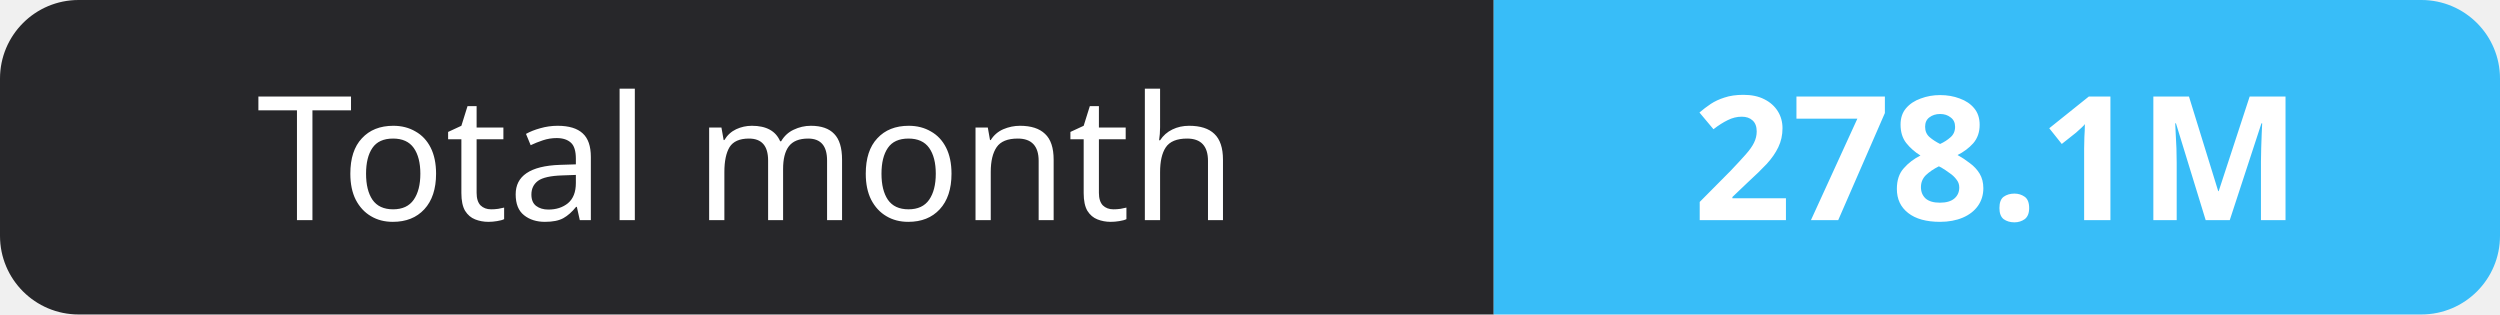
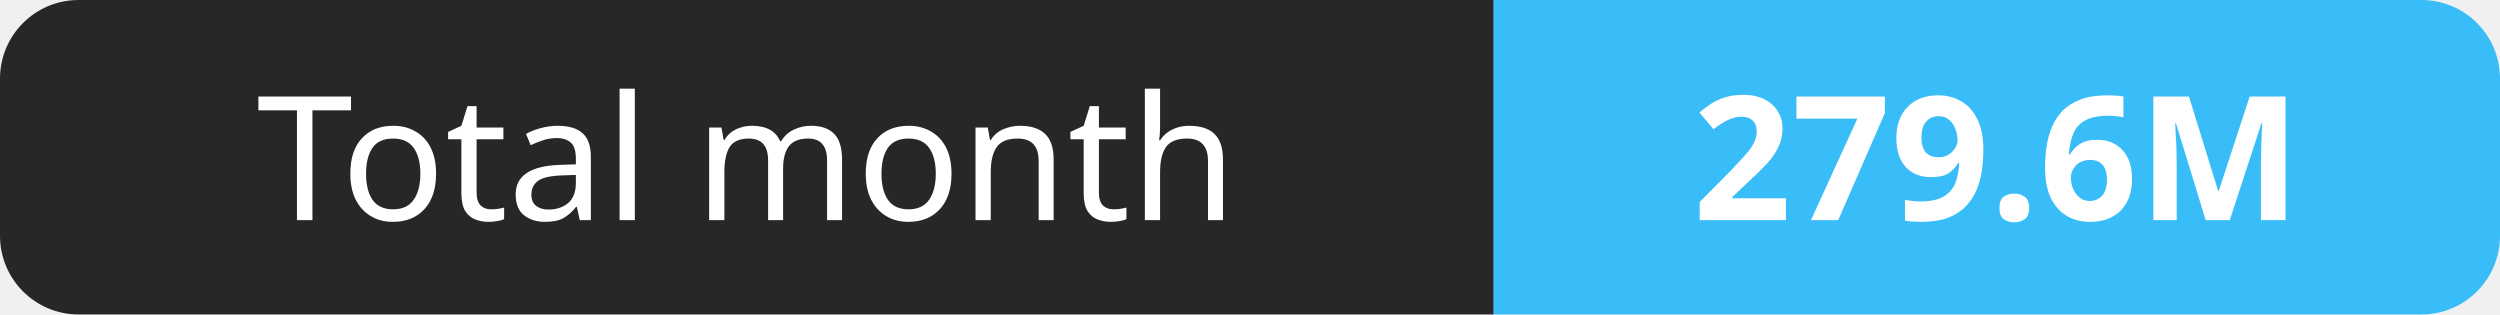
- <svg xmlns="http://www.w3.org/2000/svg" width="159" height="20" role="img" aria-label="Total month: 278.1M">
+ <svg xmlns="http://www.w3.org/2000/svg" width="159" height="20" role="img" aria-label="Total month: 279.6M">
  <clipPath id="r">
    <rect width="159" height="20" rx="5" fill="#fff" />
  </clipPath>
  <g clip-path="url(#r)">
    <rect width="95" height="20" fill="#27272a" />
    <rect x="95" width="64" height="20" fill="#38bdf8" />
  </g>
  <g fill="#fff" text-anchor="middle" font-family="Verdana,Geneva,sans-serif" font-size="11">
    <text x="47.5" y="14">Total month</text>
-     <text x="127.0" y="14" font-weight="700">278.1M</text>
+     <text x="127.0" y="14" font-weight="700">279.6M</text>
  </g>
</svg>
